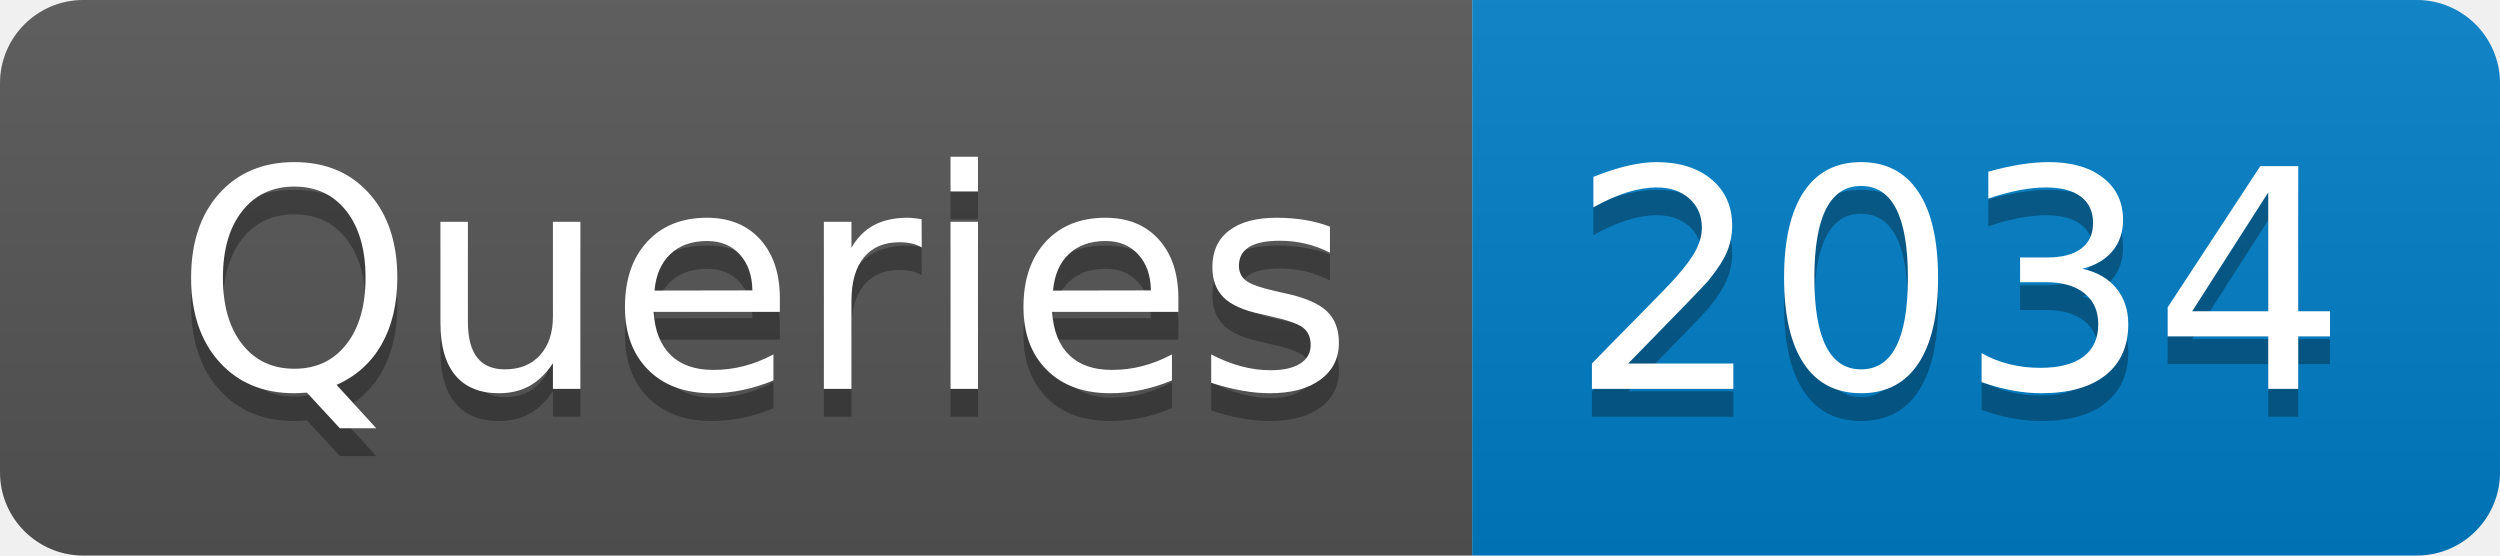
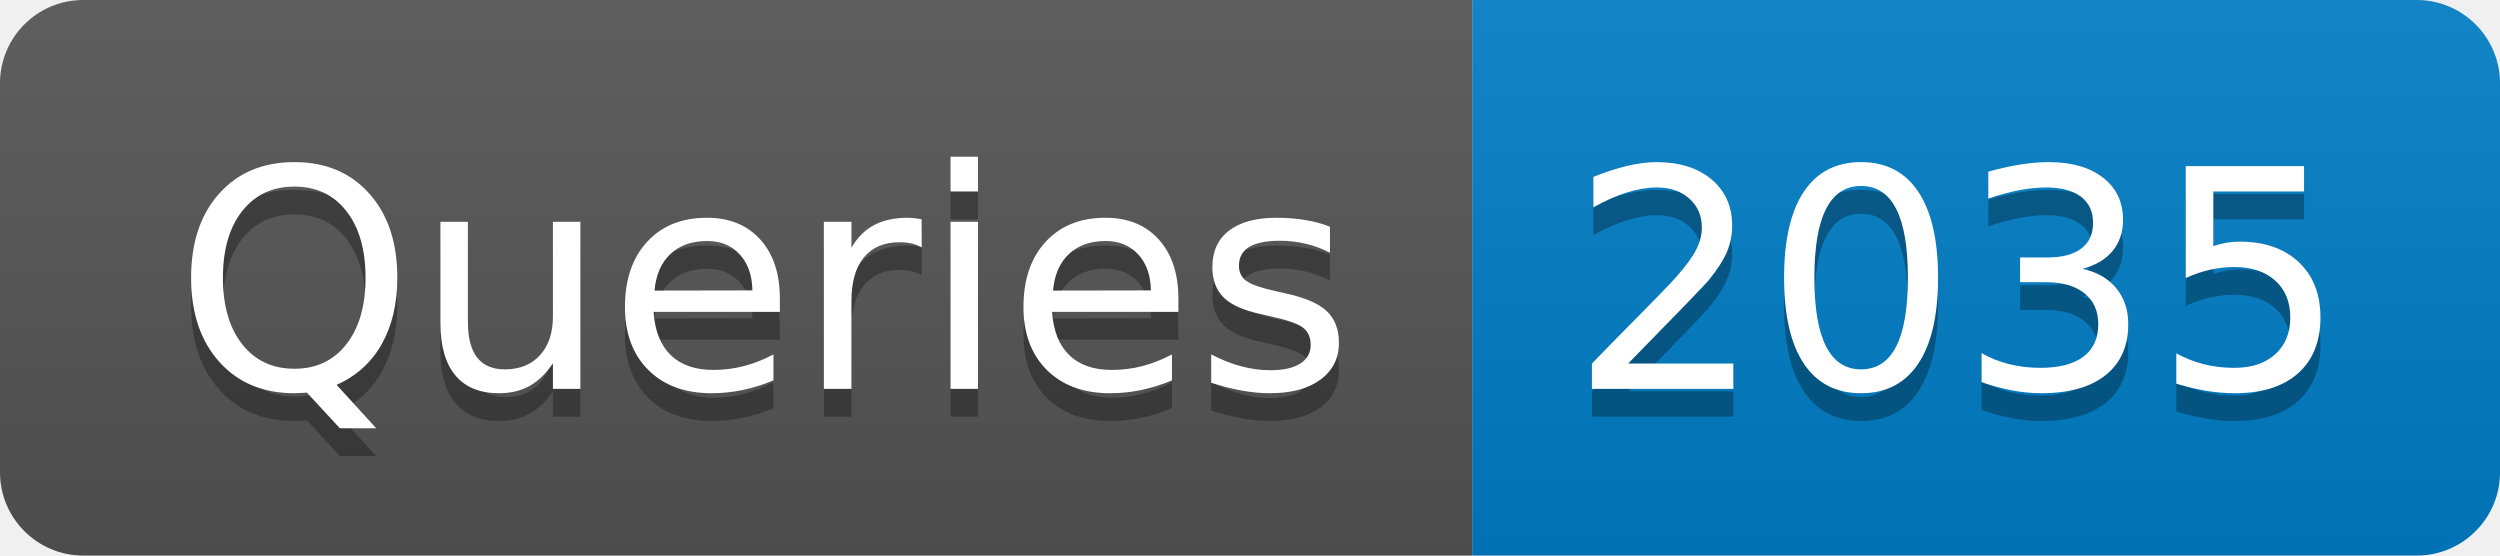
- <svg xmlns="http://www.w3.org/2000/svg" width="90" height="20" role="img" aria-label="Queries: 2034">
+ <svg xmlns="http://www.w3.org/2000/svg" width="90" height="20" role="img" aria-label="Queries: 2035">
  <linearGradient id="s" x2="0" y2="100%">
    <stop offset="0" stop-color="#bbb" stop-opacity=".1" />
    <stop offset="1" stop-opacity=".1" />
  </linearGradient>
  <clipPath id="r">
    <rect width="90" height="20" rx="3" fill="#fff" />
  </clipPath>
  <g clip-path="url(#r)">
    <rect width="53" height="20" fill="#555" />
    <rect x="53" width="37" height="20" fill="#007ec6" />
    <rect width="90" height="20" fill="url(#s)" />
  </g>
  <g fill="#fff" text-anchor="middle" font-family="Verdana,Geneva,DejaVu Sans,sans-serif" text-rendering="geometricPrecision" font-size="110">
    <text aria-hidden="true" x="275" y="150" fill="#010101" fill-opacity=".3" transform="scale(.1)" textLength="430">Queries</text>
    <text x="275" y="140" transform="scale(.1)" fill="#fff" textLength="430">Queries</text>
-     <text aria-hidden="true" x="705" y="150" fill="#010101" fill-opacity=".3" transform="scale(.1)" textLength="270">2034</text>
-     <text x="705" y="140" transform="scale(.1)" fill="#fff" textLength="270">2034</text>
+     <text aria-hidden="true" x="705" y="150" fill="#010101" fill-opacity=".3" transform="scale(.1)" textLength="270">2035</text>
+     <text x="705" y="140" transform="scale(.1)" fill="#fff" textLength="270">2035</text>
  </g>
</svg>
